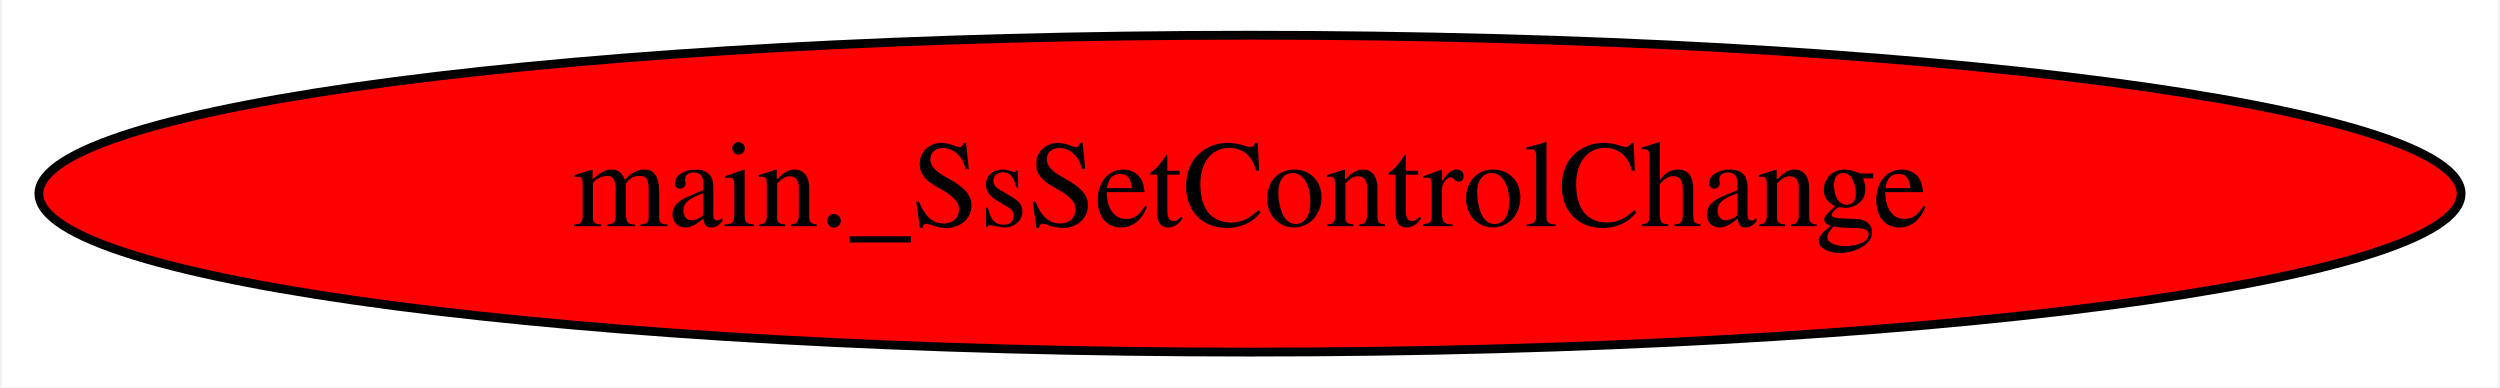
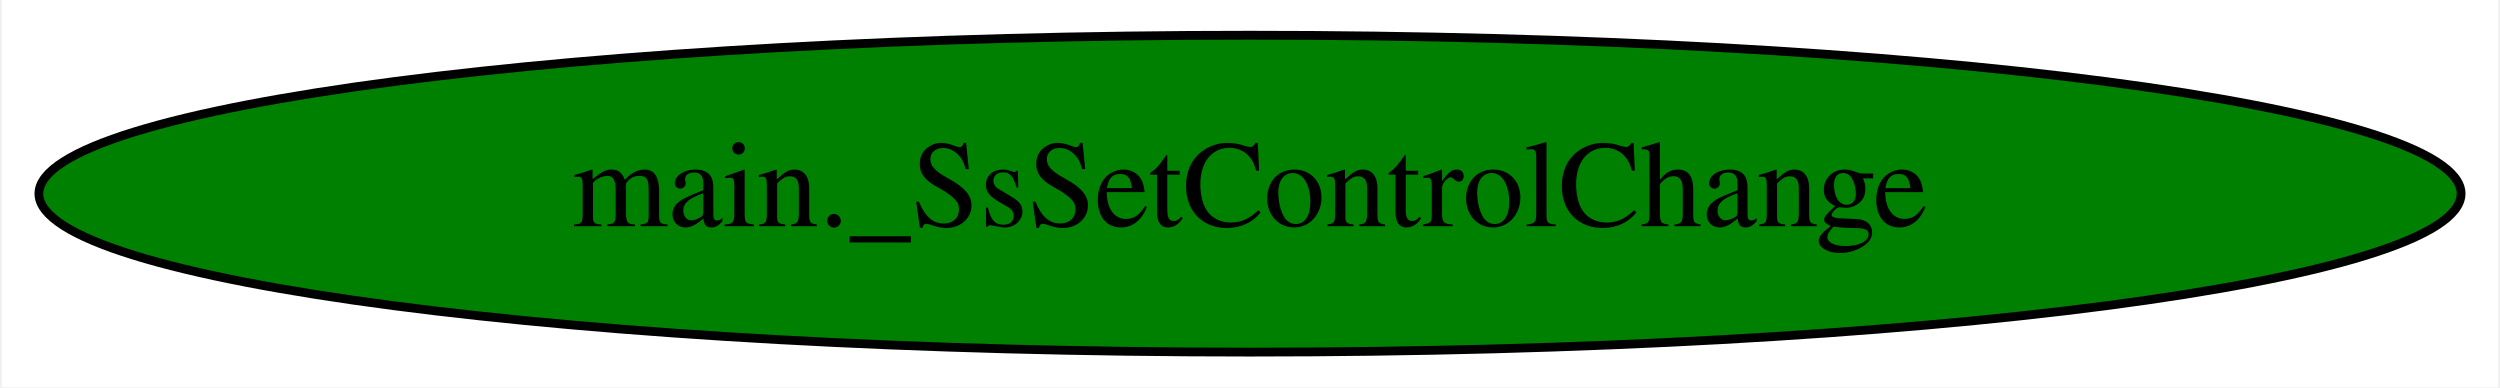
<svg xmlns="http://www.w3.org/2000/svg" width="284pt" height="44pt" viewBox="0.00 0.00 283.58 44.00">
  <g id="graph0" class="graph" transform="scale(1 1) rotate(0) translate(4 40)">
    <polygon fill="white" stroke="transparent" points="-4,4 -4,-40 279.58,-40 279.58,4 -4,4" />
    <g id="node1" class="node">
-       <ellipse fill="red" stroke="black" cx="137.79" cy="-18" rx="137.58" ry="18" />
+       <ellipse fill="green" stroke="black" cx="137.79" cy="-18" rx="137.58" ry="18" />
      <text text-anchor="middle" x="137.79" y="-14.3" font-family="Times,serif" font-size="14.00">main._SsSetControlChange</text>
    </g>
  </g>
</svg>
